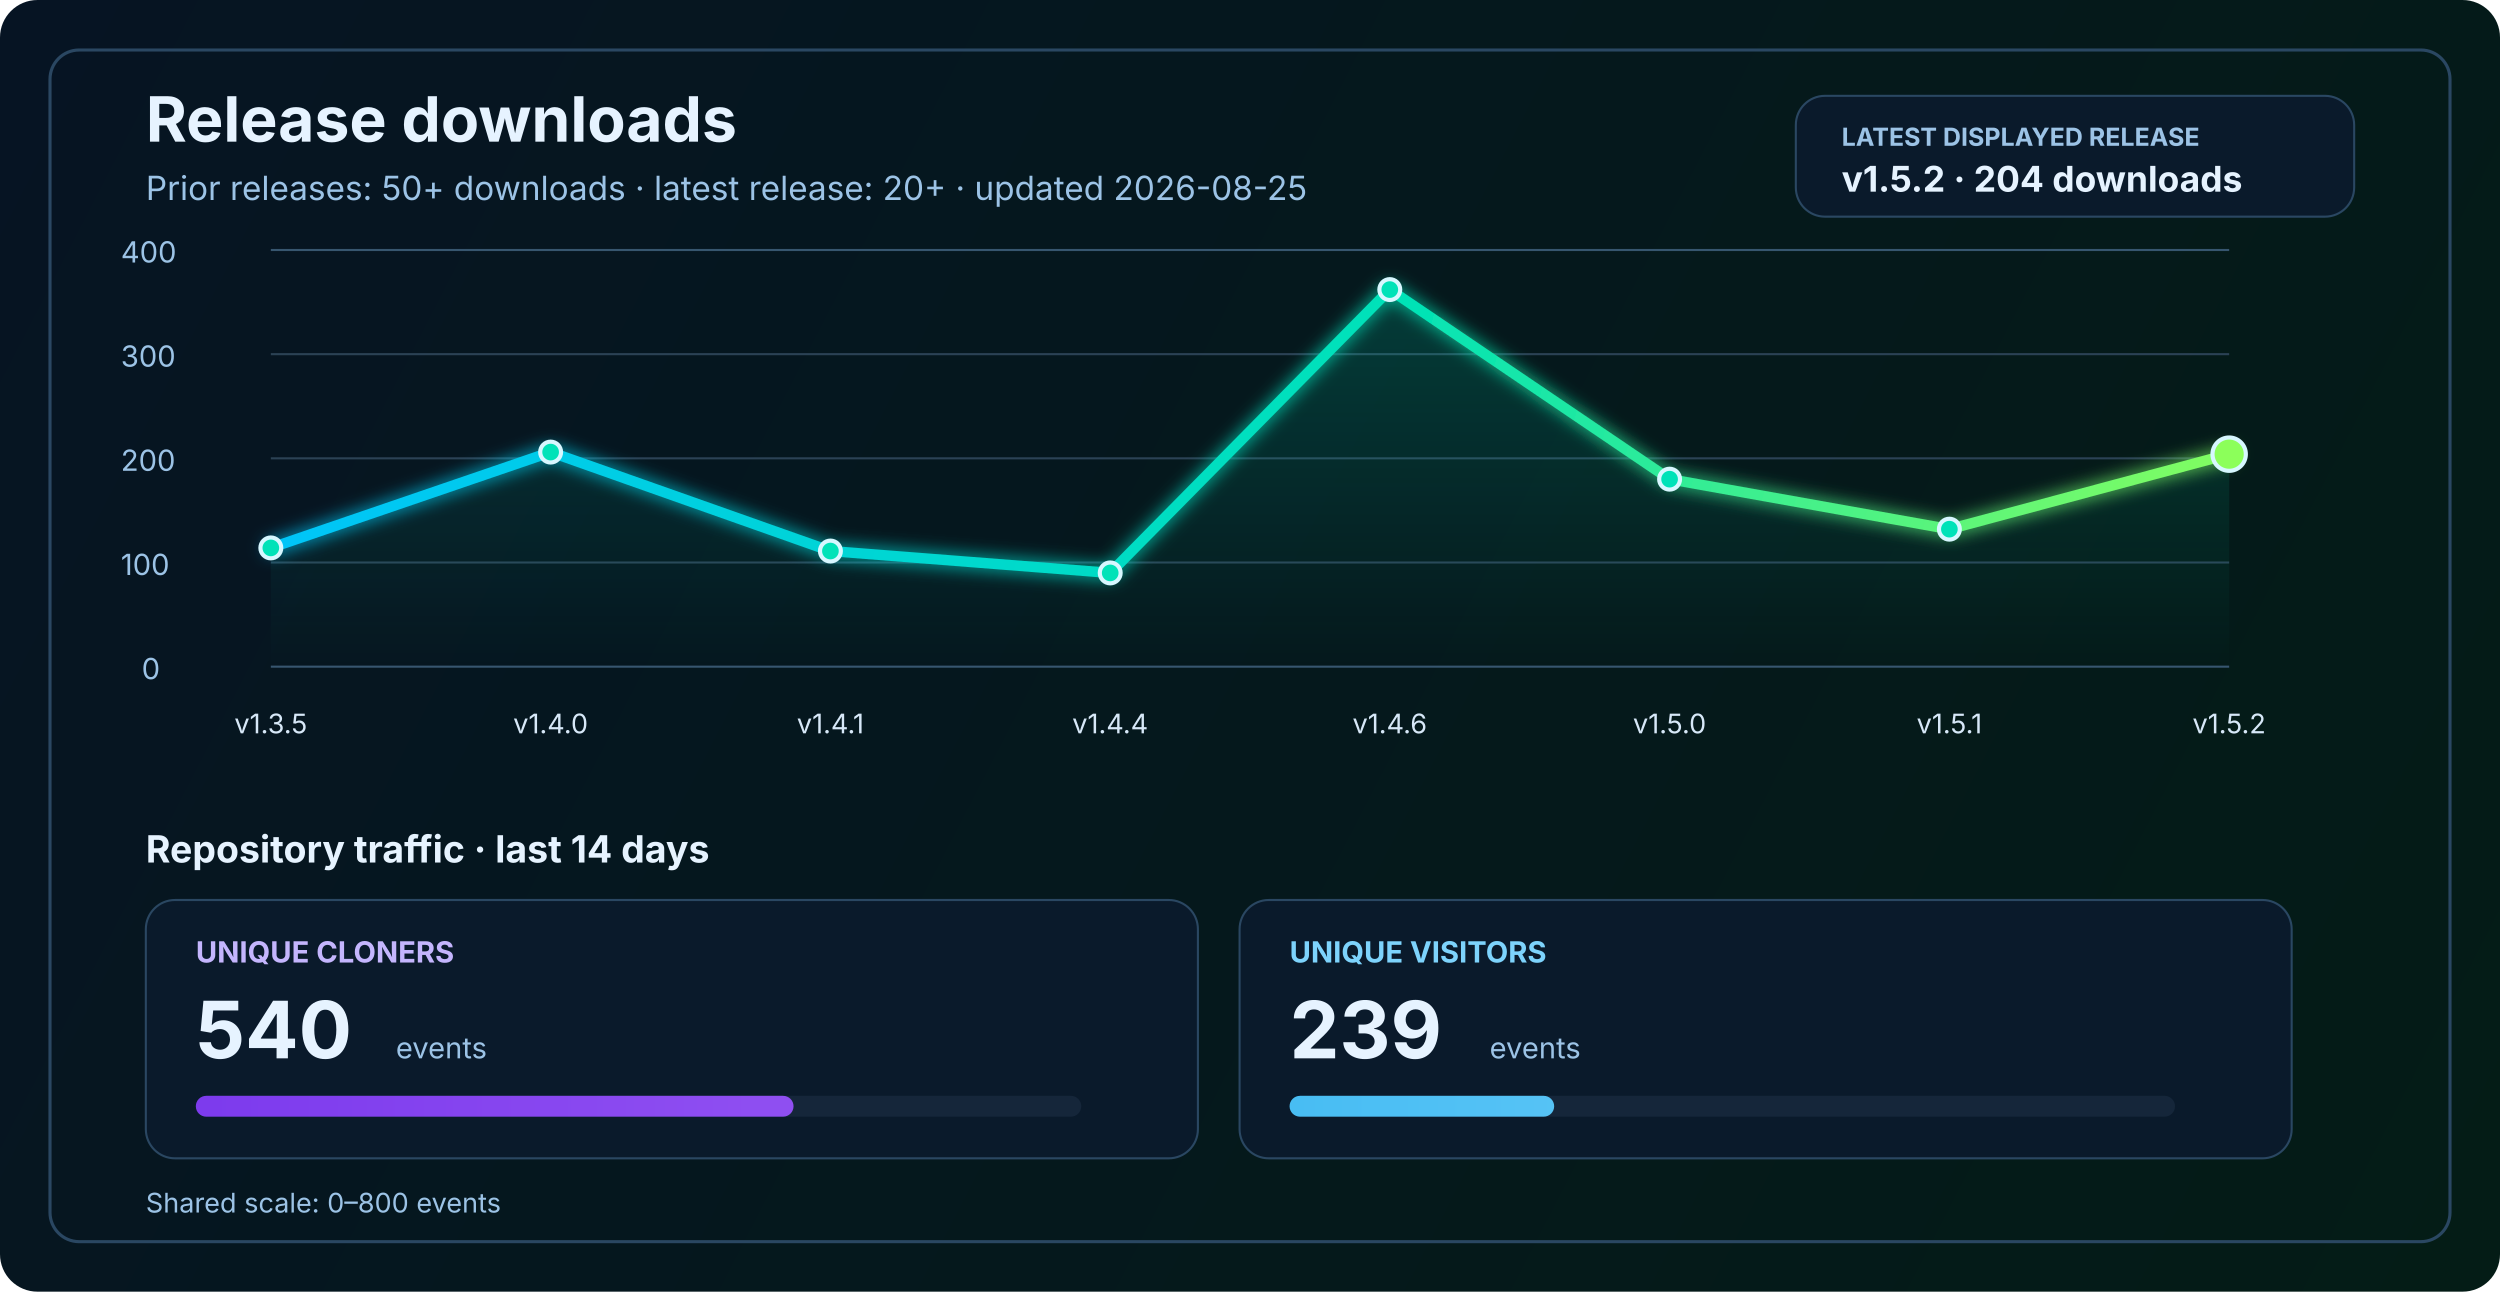
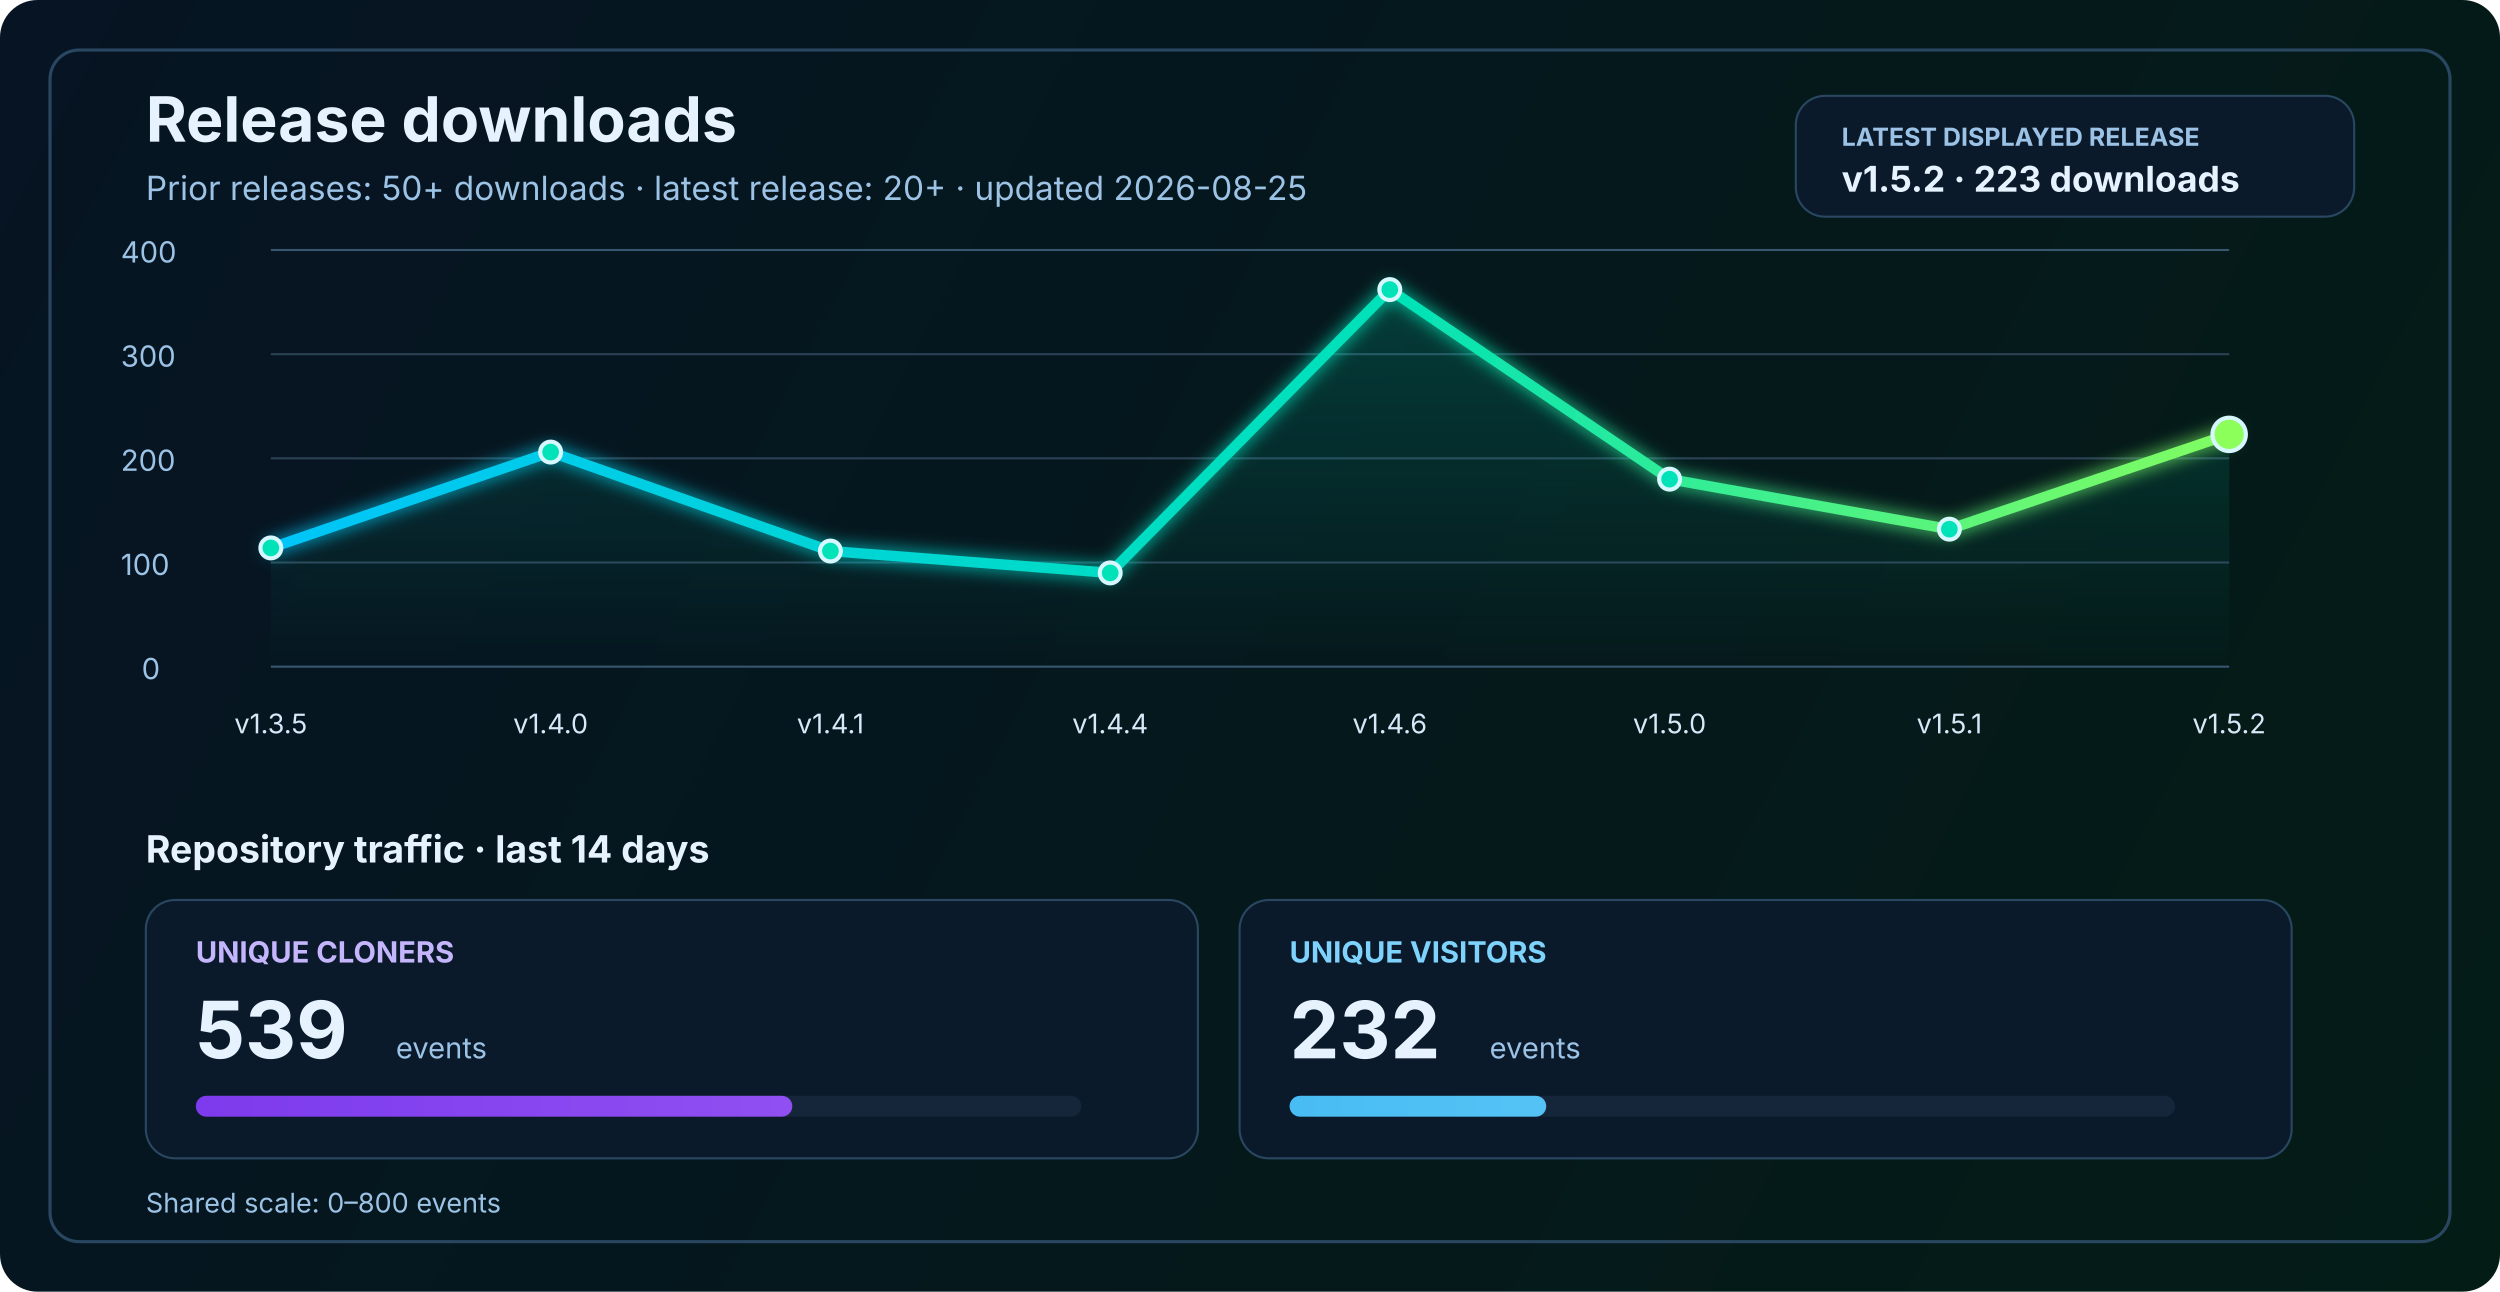
<svg xmlns="http://www.w3.org/2000/svg" width="1200" height="620" viewBox="0 0 1200 620" fill="none" role="img" aria-labelledby="title desc">
  <defs>
    <linearGradient id="bg" x1="0" y1="0" x2="1200" y2="620" gradientUnits="userSpaceOnUse">
      <stop stop-color="#061423" />
      <stop offset="1" stop-color="#041C16" />
    </linearGradient>
    <linearGradient id="line" x1="130" y1="86" x2="1070" y2="340" gradientUnits="userSpaceOnUse">
      <stop stop-color="#00C2FF" />
      <stop offset="0.55" stop-color="#00E2B8" />
      <stop offset="1" stop-color="#8CFF5A" />
    </linearGradient>
    <linearGradient id="area" x1="0" y1="120" x2="0" y2="320" gradientUnits="userSpaceOnUse">
      <stop stop-color="#00E2B8" stop-opacity="0.20" />
      <stop offset="1" stop-color="#00E2B8" stop-opacity="0" />
    </linearGradient>
    <linearGradient id="cloneFill" x1="86" y1="450" x2="1110" y2="450" gradientUnits="userSpaceOnUse">
      <stop stop-color="#7C3AED" />
      <stop offset="1" stop-color="#C084FC" />
    </linearGradient>
    <linearGradient id="viewFill" x1="86" y1="482" x2="1110" y2="482" gradientUnits="userSpaceOnUse">
      <stop stop-color="#0EA5E9" />
      <stop offset="1" stop-color="#7DD3FC" />
    </linearGradient>
    <filter id="glow" x="-50%" y="-50%" width="200%" height="200%">
      <feGaussianBlur stdDeviation="4" result="blur" />
      <feMerge>
        <feMergeNode in="blur" />
        <feMergeNode in="SourceGraphic" />
      </feMerge>
    </filter>
  </defs>
  <rect width="1200" height="620" rx="18" fill="url(#bg)" />
  <rect x="24" y="24" width="1152" height="572" rx="14" stroke="#2A4762" stroke-width="1.5" />
  <text x="70" y="68" fill="#E6F3FF" font-size="30" font-family="SF Pro Display, -apple-system, BlinkMacSystemFont, Segoe UI, sans-serif" font-weight="700">Release downloads</text>
  <text x="70" y="96" fill="#9CC3E6" font-size="16" font-family="SF Pro Text, -apple-system, BlinkMacSystemFont, Segoe UI, sans-serif">Prior releases: 50+ downloads · latest release: 20+ · updated 2026-08-25</text>
  <rect x="862" y="46" width="268" height="58" rx="14" fill="#0A1A2B" stroke="#2A4762" stroke-width="1" />
  <text x="884" y="70" fill="#9CC3E6" font-size="12" font-family="SF Pro Text, -apple-system, BlinkMacSystemFont, Segoe UI, sans-serif" font-weight="700">LATEST DISPLAYED RELEASE</text>
-   <text x="884" y="92" fill="#E6F3FF" font-size="17" font-family="SF Pro Text, -apple-system, BlinkMacSystemFont, Segoe UI, sans-serif" font-weight="700">v1.5.2 · 204 downloads</text>
+   <text x="884" y="92" fill="#E6F3FF" font-size="17" font-family="SF Pro Text, -apple-system, BlinkMacSystemFont, Segoe UI, sans-serif" font-weight="700">v1.5.2 · 223 downloads</text>
  <line x1="130" y1="320.0" x2="1070" y2="320.0" stroke="#37566F" stroke-width="1" />
  <line x1="130" y1="270.0" x2="1070" y2="270.0" stroke="#2B4255" stroke-width="1" />
  <line x1="130" y1="220.0" x2="1070" y2="220.0" stroke="#2B4255" stroke-width="1" />
  <line x1="130" y1="170.0" x2="1070" y2="170.0" stroke="#2B4255" stroke-width="1" />
  <line x1="130" y1="120.0" x2="1070" y2="120.0" stroke="#37566F" stroke-width="1" />
  <text x="68" y="326.0" fill="#9CC3E6" font-size="14" font-family="SF Pro Text, -apple-system, BlinkMacSystemFont, Segoe UI, sans-serif">0</text>
  <text x="58" y="276.0" fill="#9CC3E6" font-size="14" font-family="SF Pro Text, -apple-system, BlinkMacSystemFont, Segoe UI, sans-serif">100</text>
  <text x="58" y="226.0" fill="#9CC3E6" font-size="14" font-family="SF Pro Text, -apple-system, BlinkMacSystemFont, Segoe UI, sans-serif">200</text>
  <text x="58" y="176.0" fill="#9CC3E6" font-size="14" font-family="SF Pro Text, -apple-system, BlinkMacSystemFont, Segoe UI, sans-serif">300</text>
  <text x="58" y="126.0" fill="#9CC3E6" font-size="14" font-family="SF Pro Text, -apple-system, BlinkMacSystemFont, Segoe UI, sans-serif">400</text>
-   <path d="M 130.0 263.0 L 264.3 217.0 L 398.6 264.5 L 532.9 275.0 L 667.1 139.0 L 801.4 230.0 L 935.7 254.0 L 1070.0 218.0 L 1070 320 L 130 320 Z" fill="url(#area)" />
-   <polyline points="130.0,263.0 264.3,217.0 398.6,264.5 532.9,275.0 667.1,139.0 801.4,230.0 935.7,254.0 1070.0,218.0" fill="none" stroke="url(#line)" stroke-width="5" stroke-linecap="round" stroke-linejoin="round" filter="url(#glow)" />
+   <path d="M 130.0 263.0 L 264.3 217.0 L 398.6 264.5 L 532.9 275.0 L 667.1 139.0 L 801.4 230.0 L 935.7 254.0 L 1070.0 208.5 L 1070 320 L 130 320 Z" fill="url(#area)" />
+   <polyline points="130.0,263.0 264.3,217.0 398.6,264.5 532.9,275.0 667.1,139.0 801.4,230.0 935.7,254.0 1070.0,208.5" fill="none" stroke="url(#line)" stroke-width="5" stroke-linecap="round" stroke-linejoin="round" filter="url(#glow)" />
  <circle cx="130.0" cy="263.0" r="5" fill="#00E2B8" stroke="#D7F7FF" stroke-width="2" />
  <circle cx="264.3" cy="217.0" r="5" fill="#00E2B8" stroke="#D7F7FF" stroke-width="2" />
  <circle cx="398.6" cy="264.5" r="5" fill="#00E2B8" stroke="#D7F7FF" stroke-width="2" />
  <circle cx="532.9" cy="275.0" r="5" fill="#00E2B8" stroke="#D7F7FF" stroke-width="2" />
  <circle cx="667.1" cy="139.0" r="5" fill="#00E2B8" stroke="#D7F7FF" stroke-width="2" />
  <circle cx="801.4" cy="230.0" r="5" fill="#00E2B8" stroke="#D7F7FF" stroke-width="2" />
  <circle cx="935.7" cy="254.0" r="5" fill="#00E2B8" stroke="#D7F7FF" stroke-width="2" />
-   <circle cx="1070.0" cy="218.0" r="8" fill="#8CFF5A" stroke="#D7F7FF" stroke-width="2" />
+   <circle cx="1070.0" cy="208.5" r="8" fill="#8CFF5A" stroke="#D7F7FF" stroke-width="2" />
  <text x="130.0" y="352" text-anchor="middle" fill="#D7E8F8" font-size="13" font-family="SF Pro Text, -apple-system, BlinkMacSystemFont, Segoe UI, sans-serif">v1.3.5</text>
  <text x="264.3" y="352" text-anchor="middle" fill="#D7E8F8" font-size="13" font-family="SF Pro Text, -apple-system, BlinkMacSystemFont, Segoe UI, sans-serif">v1.4.0</text>
  <text x="398.6" y="352" text-anchor="middle" fill="#D7E8F8" font-size="13" font-family="SF Pro Text, -apple-system, BlinkMacSystemFont, Segoe UI, sans-serif">v1.4.1</text>
  <text x="532.9" y="352" text-anchor="middle" fill="#D7E8F8" font-size="13" font-family="SF Pro Text, -apple-system, BlinkMacSystemFont, Segoe UI, sans-serif">v1.4.4</text>
  <text x="667.1" y="352" text-anchor="middle" fill="#D7E8F8" font-size="13" font-family="SF Pro Text, -apple-system, BlinkMacSystemFont, Segoe UI, sans-serif">v1.4.6</text>
  <text x="801.4" y="352" text-anchor="middle" fill="#D7E8F8" font-size="13" font-family="SF Pro Text, -apple-system, BlinkMacSystemFont, Segoe UI, sans-serif">v1.5.0</text>
  <text x="935.7" y="352" text-anchor="middle" fill="#D7E8F8" font-size="13" font-family="SF Pro Text, -apple-system, BlinkMacSystemFont, Segoe UI, sans-serif">v1.5.1</text>
  <text x="1070.0" y="352" text-anchor="middle" fill="#D7E8F8" font-size="13" font-family="SF Pro Text, -apple-system, BlinkMacSystemFont, Segoe UI, sans-serif">v1.5.2</text>
  <text x="70" y="414" fill="#E6F3FF" font-size="18" font-family="SF Pro Text, -apple-system, BlinkMacSystemFont, Segoe UI, sans-serif" font-weight="700">Repository traffic · last 14 days</text>
  <rect x="70" y="432" width="505" height="124" rx="14" fill="#0A1A2B" stroke="#2A4762" stroke-width="1" />
  <text x="94" y="462" fill="#C4B5FD" font-size="14" font-family="SF Pro Text, -apple-system, BlinkMacSystemFont, Segoe UI, sans-serif" font-weight="700">UNIQUE CLONERS</text>
-   <text x="94" y="508" fill="#E6F3FF" font-size="38" font-family="SF Pro Display, -apple-system, BlinkMacSystemFont, Segoe UI, sans-serif" font-weight="700">540</text>
+   <text x="94" y="508" fill="#E6F3FF" font-size="38" font-family="SF Pro Display, -apple-system, BlinkMacSystemFont, Segoe UI, sans-serif" font-weight="700">539</text>
  <text x="190" y="508" fill="#9CC3E6" font-size="14" font-family="SF Pro Text, -apple-system, BlinkMacSystemFont, Segoe UI, sans-serif">events</text>
  <rect x="94" y="526" width="425" height="10" rx="5" fill="#15263A" />
-   <rect x="94" y="526" width="286.9" height="10" rx="5" fill="url(#cloneFill)" />
+   <rect x="94" y="526" width="286.3" height="10" rx="5" fill="url(#cloneFill)" />
  <rect x="595" y="432" width="505" height="124" rx="14" fill="#0A1A2B" stroke="#2A4762" stroke-width="1" />
  <text x="619" y="462" fill="#7DD3FC" font-size="14" font-family="SF Pro Text, -apple-system, BlinkMacSystemFont, Segoe UI, sans-serif" font-weight="700">UNIQUE VISITORS</text>
-   <text x="619" y="508" fill="#E6F3FF" font-size="38" font-family="SF Pro Display, -apple-system, BlinkMacSystemFont, Segoe UI, sans-serif" font-weight="700">239</text>
+   <text x="619" y="508" fill="#E6F3FF" font-size="38" font-family="SF Pro Display, -apple-system, BlinkMacSystemFont, Segoe UI, sans-serif" font-weight="700">232</text>
  <text x="715" y="508" fill="#9CC3E6" font-size="14" font-family="SF Pro Text, -apple-system, BlinkMacSystemFont, Segoe UI, sans-serif">events</text>
  <rect x="619" y="526" width="425" height="10" rx="5" fill="#15263A" />
-   <rect x="619" y="526" width="127.0" height="10" rx="5" fill="url(#viewFill)" />
+   <rect x="619" y="526" width="123.2" height="10" rx="5" fill="url(#viewFill)" />
  <text x="70" y="582" fill="#9CC3E6" font-size="13" font-family="SF Pro Text, -apple-system, BlinkMacSystemFont, Segoe UI, sans-serif">Shared scale: 0–800 events</text>
</svg>
